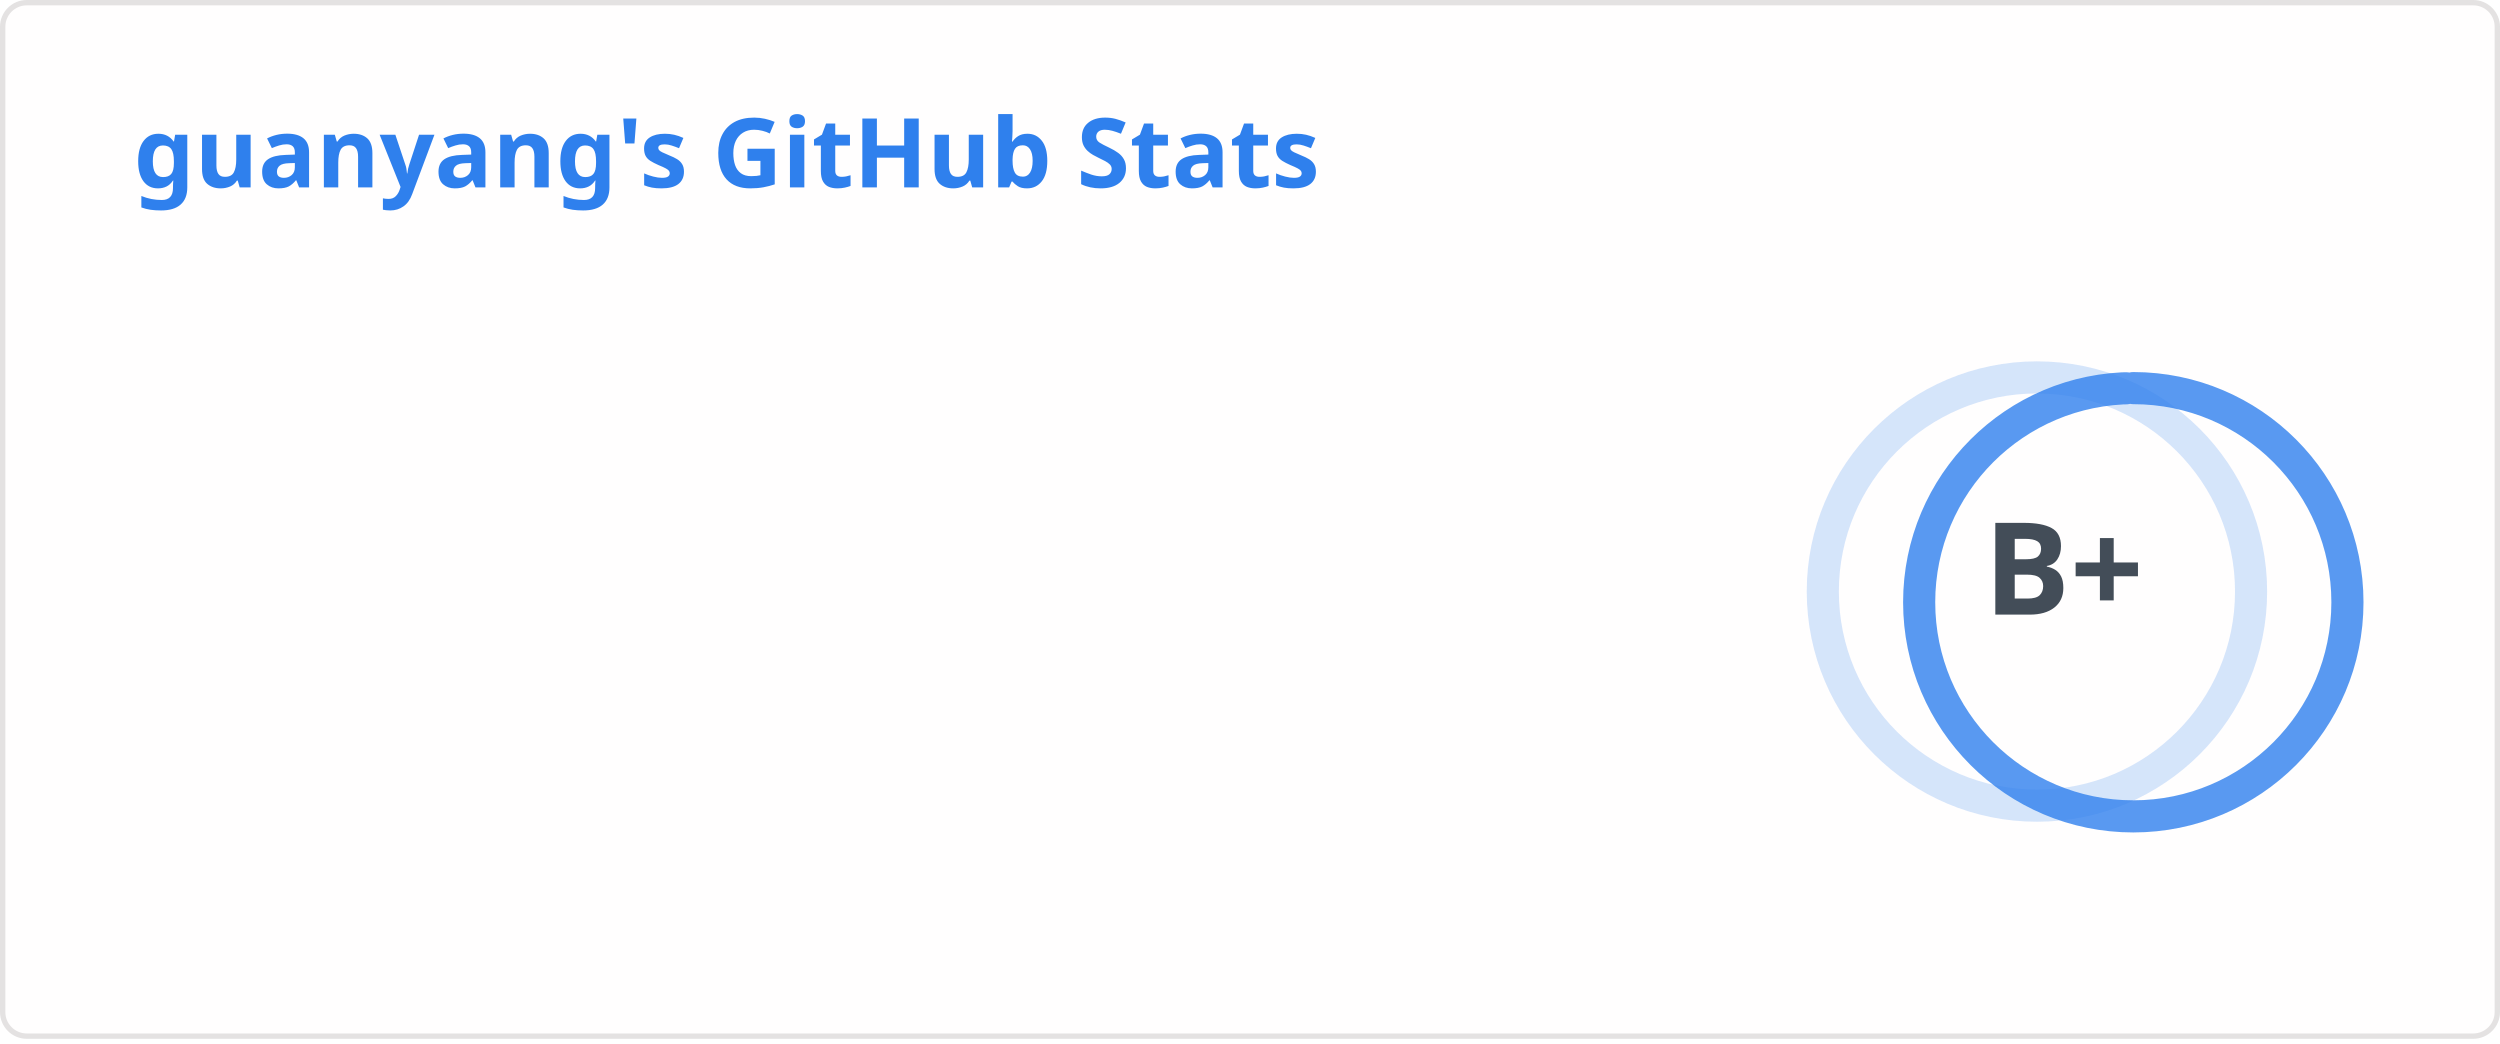
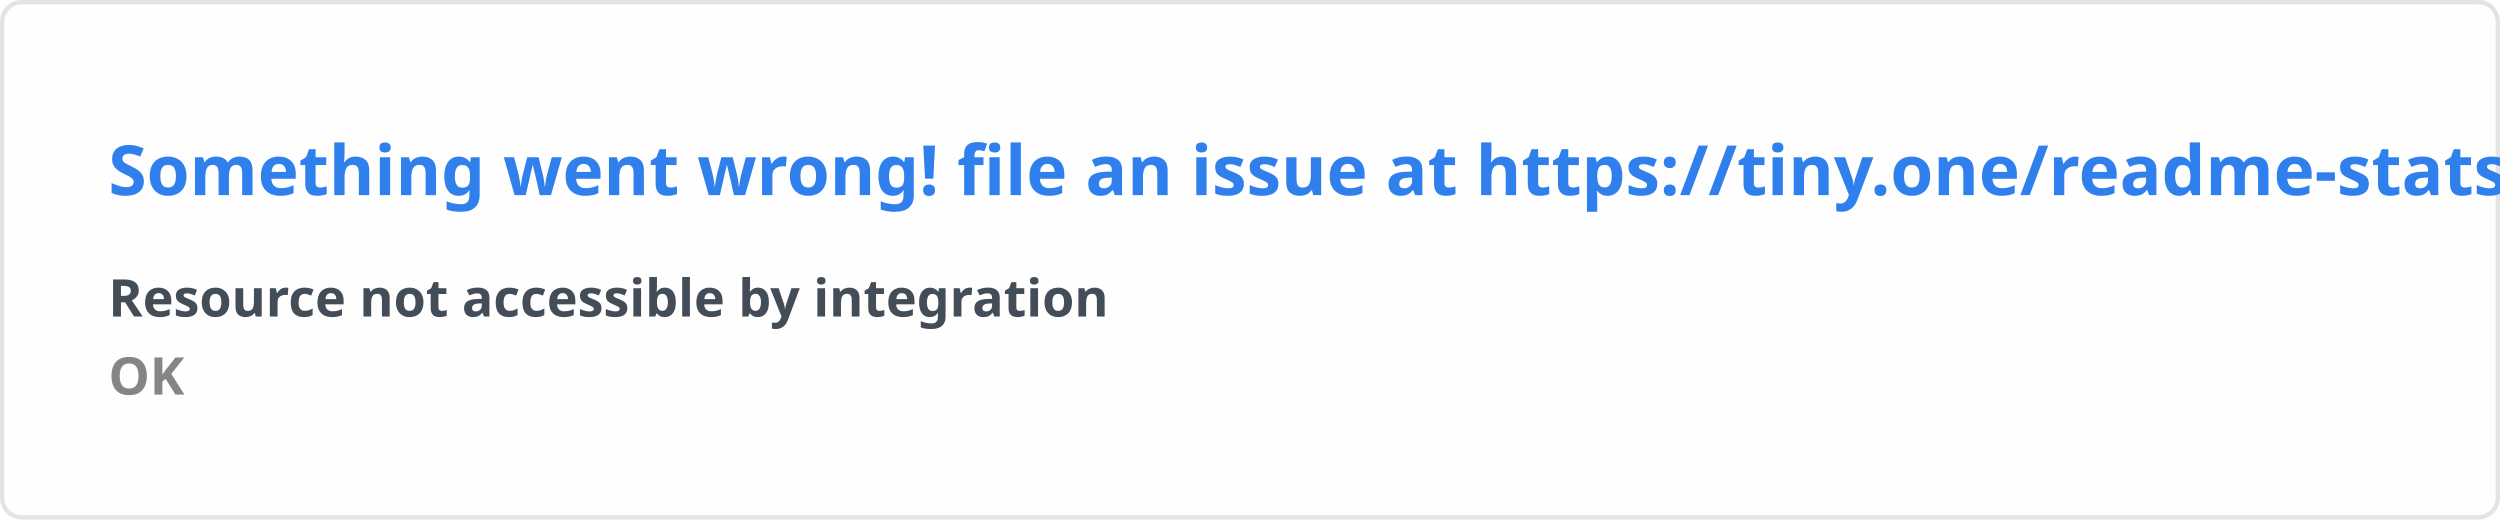
- <svg xmlns="http://www.w3.org/2000/svg" width="467" height="195" viewBox="0 0 467 195" fill="none" role="img" aria-labelledby="descId">
+ <svg xmlns="http://www.w3.org/2000/svg" width="576.5" height="120" viewBox="0 0 576.5 120" fill="#fffefe">
  <style>
-           .header {
-             font: 600 18px 'Segoe UI', Ubuntu, Sans-Serif;
-             fill: #2f80ed;
-             animation: fadeInAnimation 0.8s ease-in-out forwards;
-           }
-           @supports(-moz-appearance: auto) {
-             /* Selector detects Firefox */
-             .header { font-size: 15.5px; }
-           }
-           
-     .stat {
-       font: 600 14px 'Segoe UI', Ubuntu, "Helvetica Neue", Sans-Serif; fill: #434d58;
-     }
-     @supports(-moz-appearance: auto) {
-       /* Selector detects Firefox */
-       .stat { font-size:12px; }
-     }
-     .stagger {
-       opacity: 0;
-       animation: fadeInAnimation 0.3s ease-in-out forwards;
-     }
-     .rank-text {
-       font: 800 24px 'Segoe UI', Ubuntu, Sans-Serif; fill: #434d58;
-       animation: scaleInAnimation 0.3s ease-in-out forwards;
-     }
-     .rank-percentile-header {
-       font-size: 14px;
-     }
-     .rank-percentile-text {
-       font-size: 16px;
-     }
-     
-     .not_bold { font-weight: 400 }
-     .bold { font-weight: 700 }
-     .icon {
-       fill: #4c71f2;
-       display: block;
-     }
- 
-     .rank-circle-rim {
-       stroke: #2f80ed;
-       fill: none;
-       stroke-width: 6;
-       opacity: 0.2;
-     }
-     .rank-circle {
-       stroke: #2f80ed;
-       stroke-dasharray: 250;
-       fill: none;
-       stroke-width: 6;
-       stroke-linecap: round;
-       opacity: 0.8;
-       transform-origin: -10px 8px;
-       transform: rotate(-90deg);
-       animation: rankAnimation 1s forwards ease-in-out;
-     }
-     
-     @keyframes rankAnimation {
-       from {
-         stroke-dashoffset: 251.327;
-       }
-       to {
-         stroke-dashoffset: 123.936;
-       }
-     }
-   
-   
- 
-           
-       /* Animations */
-       @keyframes scaleInAnimation {
-         from {
-           transform: translate(-5px, 5px) scale(0);
-         }
-         to {
-           transform: translate(-5px, 5px) scale(1);
-         }
-       }
-       @keyframes fadeInAnimation {
-         from {
-           opacity: 0;
-         }
-         to {
-           opacity: 1;
-         }
-       }
-     
-           
-         </style>
-   <rect data-testid="card-bg" x="0.5" y="0.5" rx="4.5" height="99%" stroke="#e4e2e2" width="466" fill="#fffefe" stroke-opacity="1" />
-   <g data-testid="card-title" transform="translate(25, 35)">
-     <g transform="translate(0, 0)">
-       <text x="0" y="0" class="header" data-testid="header">guanyang's GitHub Stats</text>
-     </g>
-   </g>
-   <g data-testid="main-card-body" transform="translate(0, 55)">
-     <g data-testid="rank-circle" transform="translate(390.5, 47.5)">
-       <circle class="rank-circle-rim" cx="-10" cy="8" r="40" />
-       <circle class="rank-circle" cx="-10" cy="8" r="40" />
-       <g class="rank-text">
-         <text x="-5" y="3" alignment-baseline="central" dominant-baseline="central" text-anchor="middle" data-testid="level-rank-icon">
-           B+
-         </text>
-       </g>
-     </g>
-     <svg x="0" y="0">
-       <g transform="translate(0, 0)">
-         <g class="stagger" style="animation-delay: 450ms" transform="translate(25, 0)">
-           <svg data-testid="icon" class="icon" viewBox="0 0 16 16" version="1.1" width="16" height="16">
-             <path fill-rule="evenodd" d="M8 .25a.75.75 0 01.673.418l1.882 3.815 4.21.612a.75.75 0 01.416 1.279l-3.046 2.97.719 4.192a.75.75 0 01-1.088.791L8 12.347l-3.766 1.98a.75.75 0 01-1.088-.79l.72-4.194L.818 6.374a.75.75 0 01.416-1.28l4.21-.611L7.327.668A.75.75 0 018 .25zm0 2.445L6.615 5.5a.75.75 0 01-.564.41l-3.097.45 2.24 2.184a.75.75 0 01.216.664l-.528 3.084 2.769-1.456a.75.75 0 01.698 0l2.77 1.456-.53-3.084a.75.75 0 01.216-.664l2.24-2.183-3.096-.45a.75.75 0 01-.564-.41L8 2.694v.001z" />
-           </svg>
-           <text class="stat  bold" x="25" y="12.5">Total Stars Earned:</text>
-           <text class="stat  bold" x="219.01" y="12.5" data-testid="stars">1k</text>
-         </g>
-       </g>
-       <g transform="translate(0, 25)">
-         <g class="stagger" style="animation-delay: 600ms" transform="translate(25, 0)">
-           <svg data-testid="icon" class="icon" viewBox="0 0 16 16" version="1.1" width="16" height="16">
-             <path fill-rule="evenodd" d="M1.643 3.143L.427 1.927A.25.25 0 000 2.104V5.75c0 .138.112.25.25.25h3.646a.25.25 0 00.177-.427L2.715 4.215a6.5 6.5 0 11-1.18 4.458.75.75 0 10-1.493.154 8.001 8.001 0 101.6-5.684zM7.75 4a.75.75 0 01.75.75v2.992l2.028.812a.75.75 0 01-.557 1.392l-2.5-1A.75.75 0 017 8.25v-3.5A.75.75 0 017.75 4z" />
-           </svg>
-           <text class="stat  bold" x="25" y="12.5">Total Commits (last year):</text>
-           <text class="stat  bold" x="219.01" y="12.5" data-testid="commits">242</text>
-         </g>
-       </g>
-       <g transform="translate(0, 50)">
-         <g class="stagger" style="animation-delay: 750ms" transform="translate(25, 0)">
-           <svg data-testid="icon" class="icon" viewBox="0 0 16 16" version="1.1" width="16" height="16">
-             <path fill-rule="evenodd" d="M7.177 3.073L9.573.677A.25.25 0 0110 .854v4.792a.25.25 0 01-.427.177L7.177 3.427a.25.25 0 010-.354zM3.75 2.5a.75.75 0 100 1.5.75.75 0 000-1.5zm-2.25.75a2.25 2.25 0 113 2.122v5.256a2.251 2.251 0 11-1.5 0V5.372A2.25 2.25 0 011.5 3.25zM11 2.5h-1V4h1a1 1 0 011 1v5.628a2.251 2.251 0 101.5 0V5A2.5 2.5 0 0011 2.5zm1 10.25a.75.75 0 111.5 0 .75.75 0 01-1.5 0zM3.75 12a.75.75 0 100 1.5.75.75 0 000-1.5z" />
-           </svg>
-           <text class="stat  bold" x="25" y="12.5">Total PRs:</text>
-           <text class="stat  bold" x="219.01" y="12.5" data-testid="prs">5</text>
-         </g>
-       </g>
-       <g transform="translate(0, 75)">
-         <g class="stagger" style="animation-delay: 900ms" transform="translate(25, 0)">
-           <svg data-testid="icon" class="icon" viewBox="0 0 16 16" version="1.1" width="16" height="16">
-             <path fill-rule="evenodd" d="M8 1.5a6.5 6.5 0 100 13 6.5 6.5 0 000-13zM0 8a8 8 0 1116 0A8 8 0 010 8zm9 3a1 1 0 11-2 0 1 1 0 012 0zm-.25-6.25a.75.75 0 00-1.5 0v3.5a.75.75 0 001.5 0v-3.5z" />
-           </svg>
-           <text class="stat  bold" x="25" y="12.5">Total Issues:</text>
-           <text class="stat  bold" x="219.01" y="12.5" data-testid="issues">2</text>
-         </g>
-       </g>
-       <g transform="translate(0, 100)">
-         <g class="stagger" style="animation-delay: 1050ms" transform="translate(25, 0)">
-           <svg data-testid="icon" class="icon" viewBox="0 0 16 16" version="1.1" width="16" height="16">
-             <path fill-rule="evenodd" d="M2 2.5A2.5 2.5 0 014.5 0h8.75a.75.75 0 01.75.75v12.5a.75.75 0 01-.75.75h-2.5a.75.75 0 110-1.5h1.75v-2h-8a1 1 0 00-.714 1.7.75.75 0 01-1.072 1.05A2.495 2.495 0 012 11.5v-9zm10.5-1V9h-8c-.356 0-.694.074-1 .208V2.5a1 1 0 011-1h8zM5 12.25v3.25a.25.25 0 00.4.2l1.45-1.087a.25.25 0 01.3 0L8.6 15.7a.25.25 0 00.4-.2v-3.25a.25.25 0 00-.25-.25h-3.5a.25.25 0 00-.25.25z" />
-           </svg>
-           <text class="stat  bold" x="25" y="12.5">Contributed to (last year):</text>
-           <text class="stat  bold" x="219.01" y="12.5" data-testid="contribs">0</text>
-         </g>
-       </g>
-     </svg>
-   </g>
+     .text { font: 600 16px 'Segoe UI', Ubuntu, Sans-Serif; fill: #2f80ed }
+     .small { font: 600 12px 'Segoe UI', Ubuntu, Sans-Serif; fill: #434d58 }
+     .gray { fill: #858585 }
+     </style>
+   <rect x="0.5" y="0.5" width="575.5" height="99%" rx="4.5" fill="#fffefe" stroke="#e4e2e2" />
+   <text x="25" y="45" class="text">Something went wrong! file an issue at https://tiny.one/readme-stats</text>
+   <text data-testid="message" x="25" y="55" class="text small">
+     <tspan x="25" dy="18">Resource not accessible by integration</tspan>
+     <tspan x="25" dy="18" class="gray">OK</tspan>
+   </text>
</svg>
